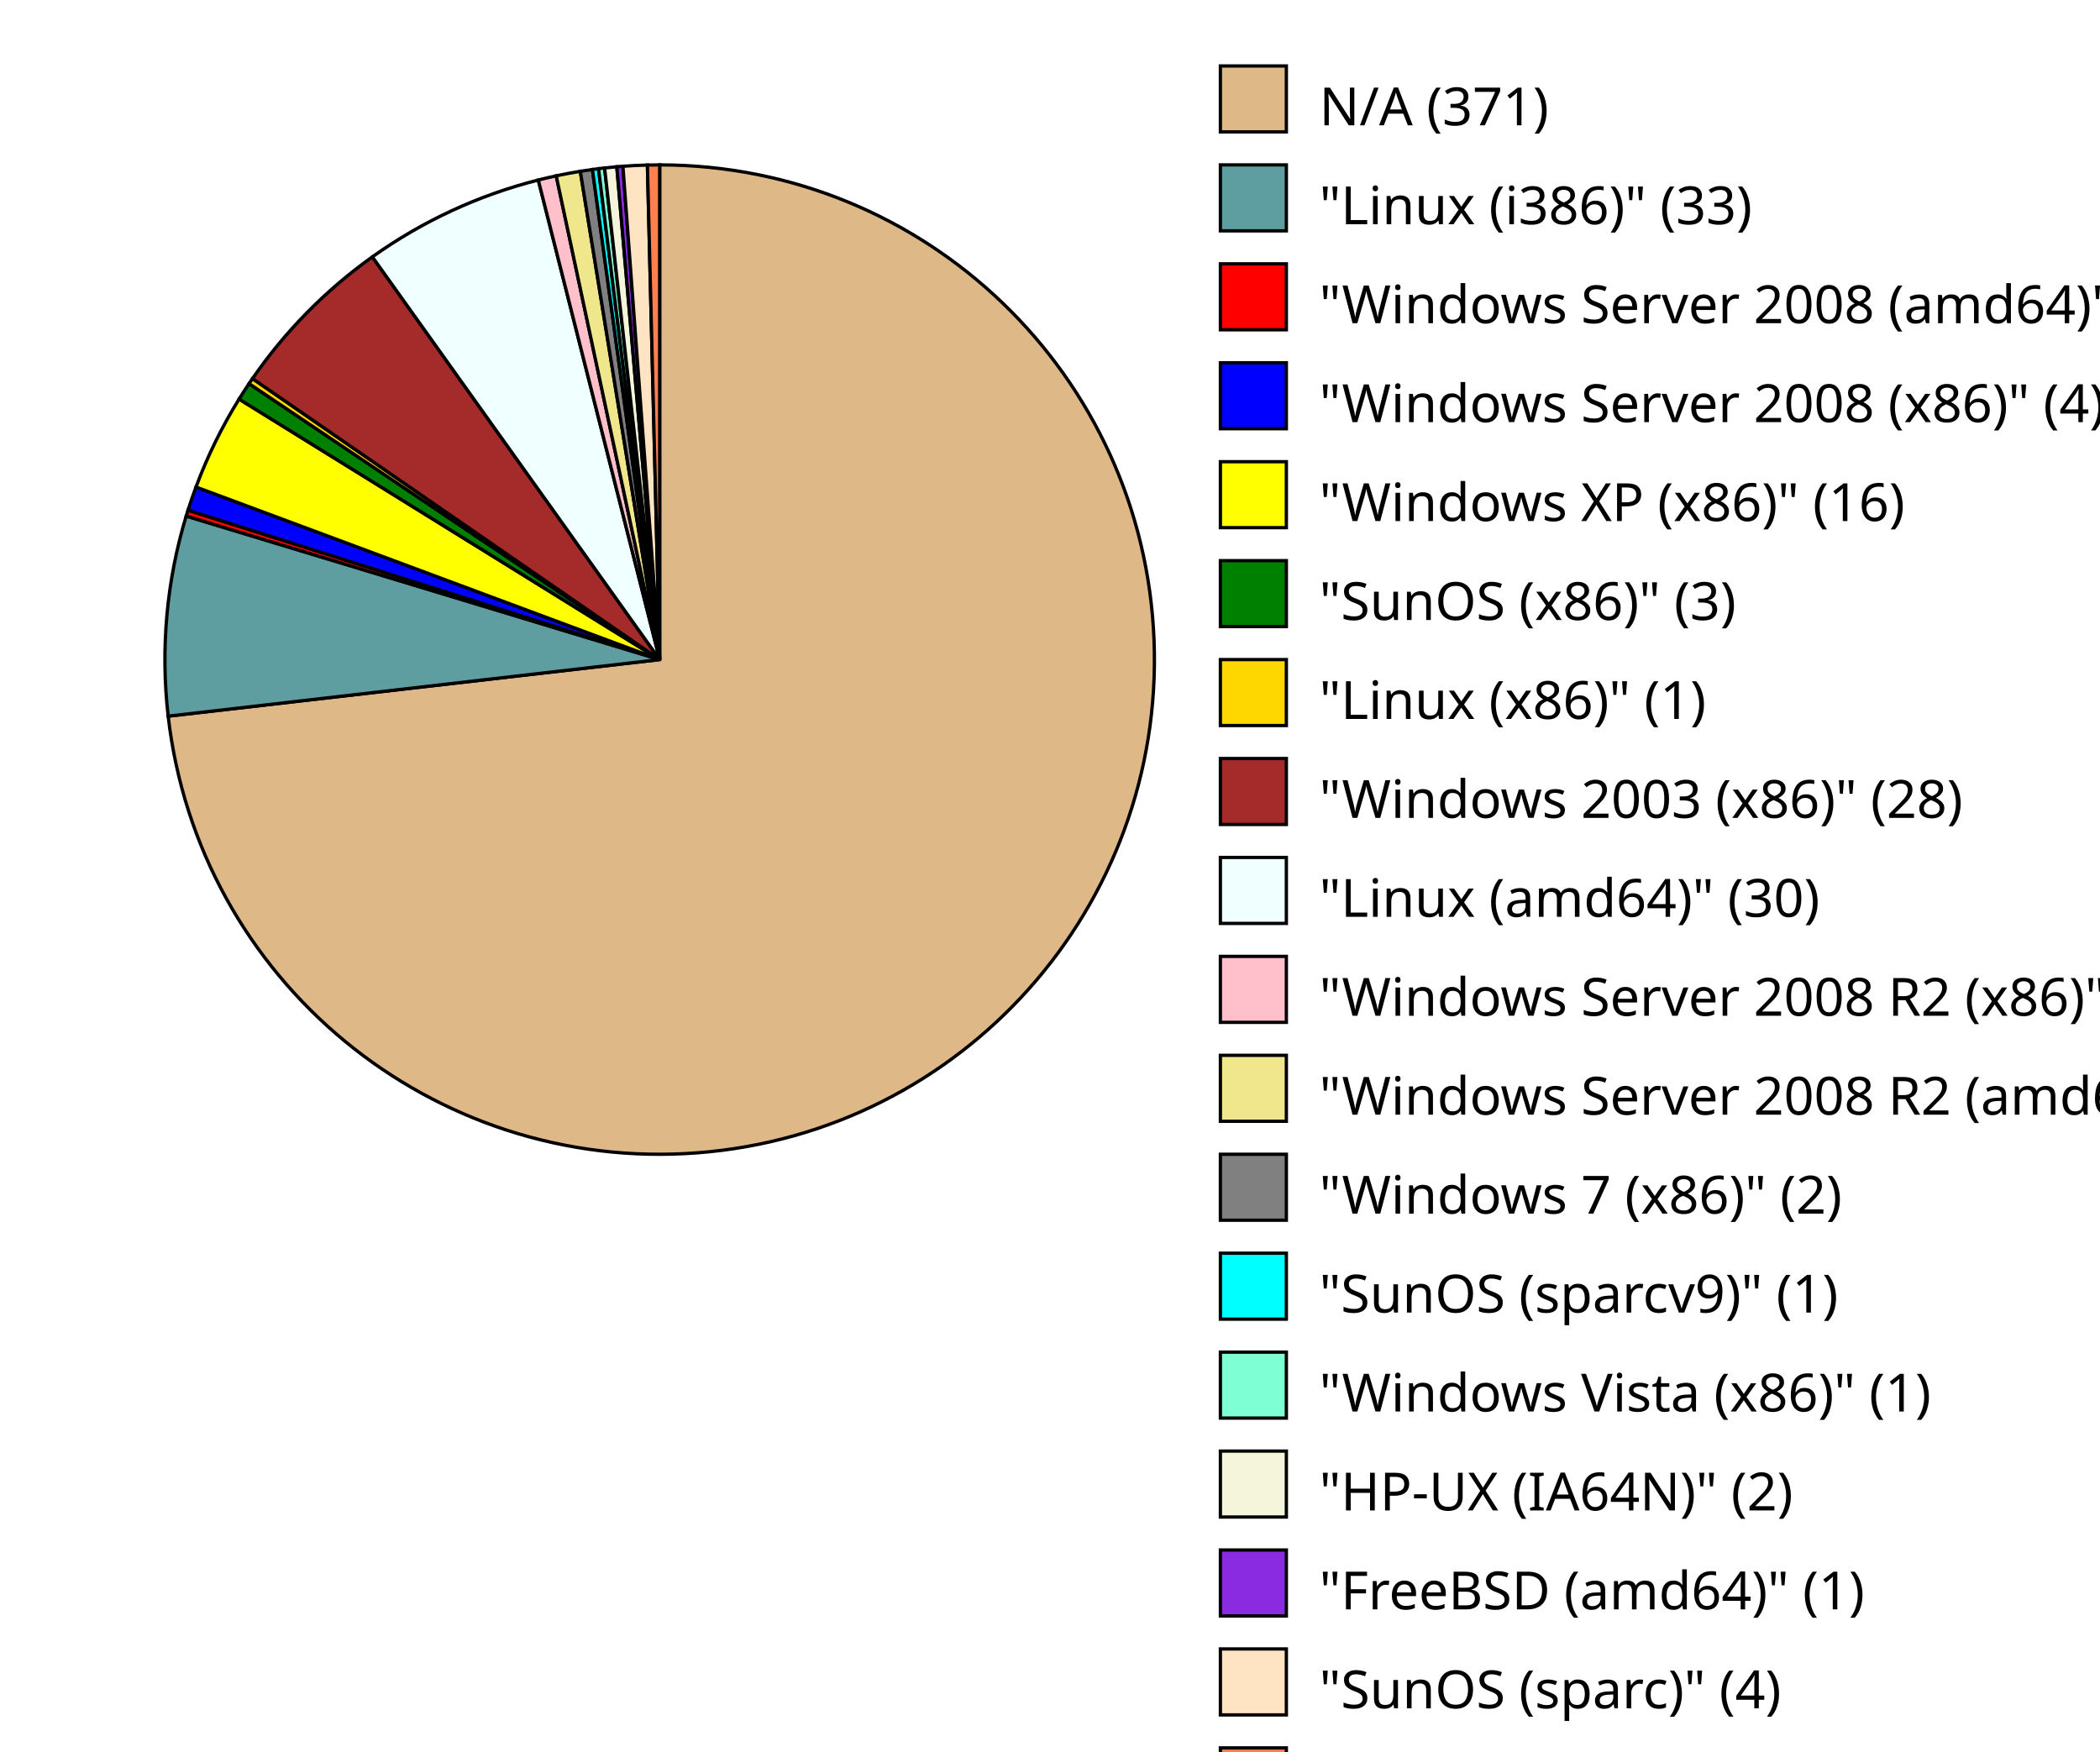
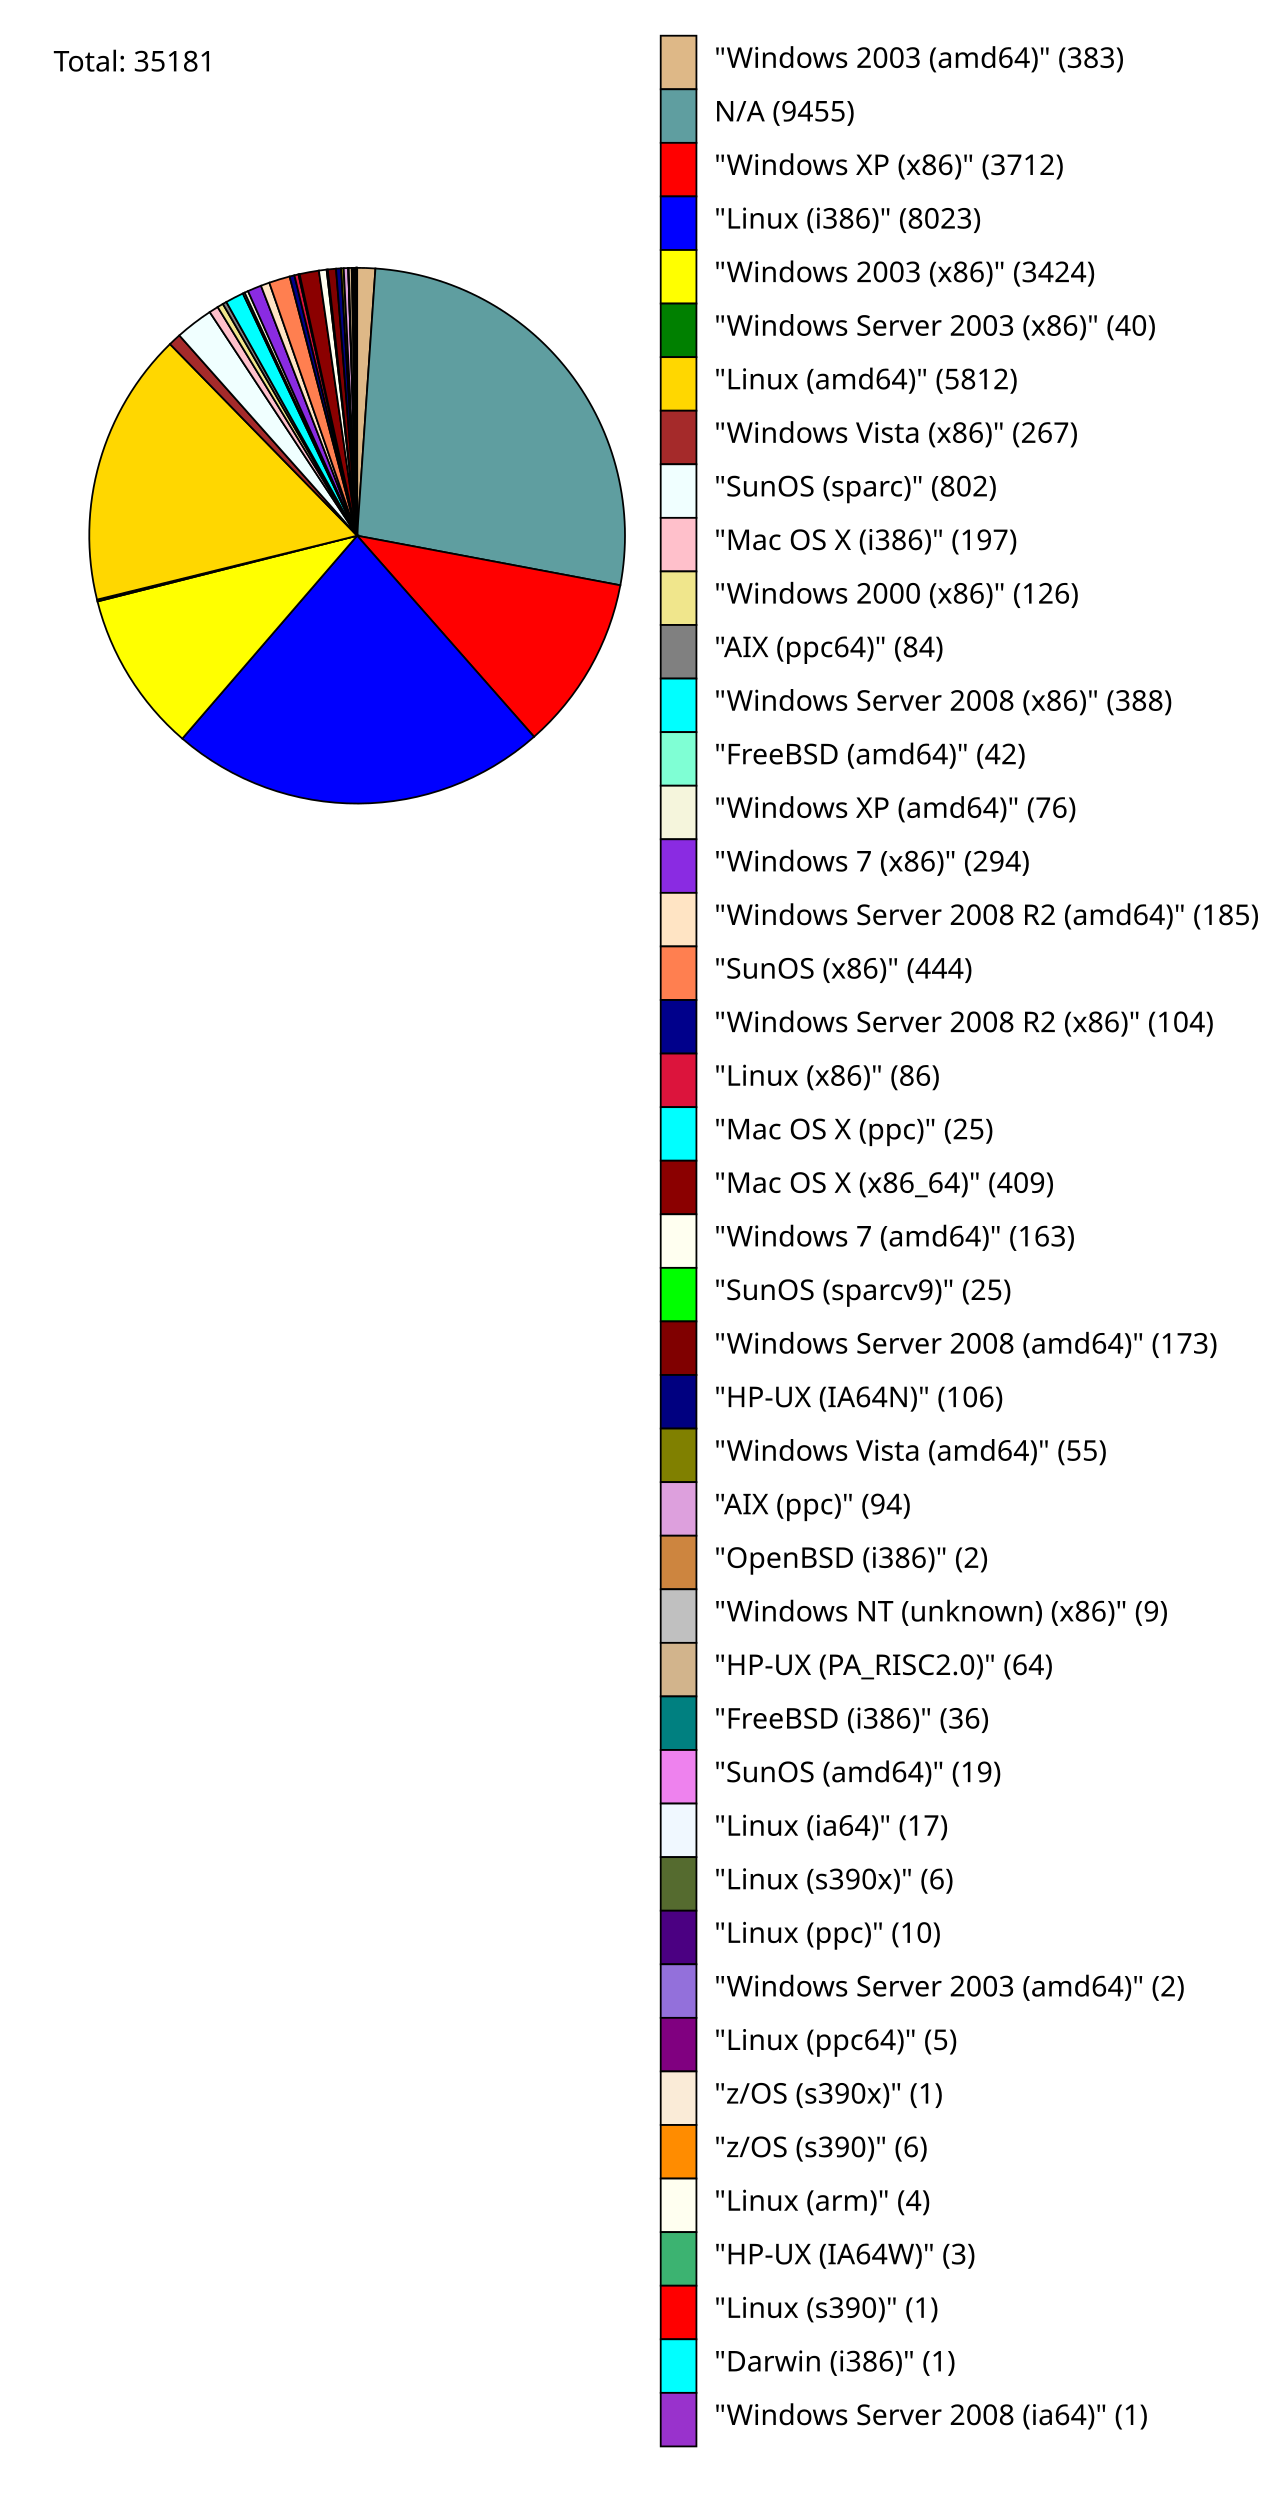
- <svg xmlns="http://www.w3.org/2000/svg" version="1.1" preserveAspectRatio="none">
-   <path d="M 200,200 L 200.0,50.0 A 150,150 0 1 1 50.984,217.157 Z" fill="BurlyWood" stroke="black" stroke-width="1" />
-   <rect x="370" y="20" width="20" height="20" fill="BurlyWood" stroke="black" stroke-width="1" />
-   <text x="400" y="38" font-family="sans-serif" font-size="16">N/A (371)</text>
-   <path d="M 200,200 L 50.984,217.157 A 150,150 0 0 1 56.451,156.485 Z" fill="CadetBlue" stroke="black" stroke-width="1" />
-   <rect x="370" y="50" width="20" height="20" fill="CadetBlue" stroke="black" stroke-width="1" />
-   <text x="400" y="68" font-family="sans-serif" font-size="16">"Linux (i386)" (33)</text>
-   <path d="M 200,200 L 56.451,156.485 A 150,150 0 0 1 57.001,154.709 Z" fill="red" stroke="black" stroke-width="1" />
-   <rect x="370" y="80" width="20" height="20" fill="red" stroke="black" stroke-width="1" />
-   <text x="400" y="98" font-family="sans-serif" font-size="16">"Windows Server 2008 (amd64)" (1)</text>
-   <path d="M 200,200 L 57.001,154.709 A 150,150 0 0 1 59.421,147.679 Z" fill="blue" stroke="black" stroke-width="1" />
-   <rect x="370" y="110" width="20" height="20" fill="blue" stroke="black" stroke-width="1" />
-   <text x="400" y="128" font-family="sans-serif" font-size="16">"Windows Server 2008 (x86)" (4)</text>
-   <path d="M 200,200 L 59.421,147.679 A 150,150 0 0 1 72.482,121.012 Z" fill="yellow" stroke="black" stroke-width="1" />
-   <rect x="370" y="140" width="20" height="20" fill="yellow" stroke="black" stroke-width="1" />
-   <text x="400" y="158" font-family="sans-serif" font-size="16">"Windows XP (x86)" (16)</text>
-   <path d="M 200,200 L 72.482,121.012 A 150,150 0 0 1 75.506,116.327 Z" fill="green" stroke="black" stroke-width="1" />
-   <rect x="370" y="170" width="20" height="20" fill="green" stroke="black" stroke-width="1" />
-   <text x="400" y="188" font-family="sans-serif" font-size="16">"SunOS (x86)" (3)</text>
-   <path d="M 200,200 L 75.506,116.327 A 150,150 0 0 1 76.552,114.79 Z" fill="gold" stroke="black" stroke-width="1" />
-   <rect x="370" y="200" width="20" height="20" fill="gold" stroke="black" stroke-width="1" />
-   <text x="400" y="218" font-family="sans-serif" font-size="16">"Linux (x86)" (1)</text>
-   <path d="M 200,200 L 76.552,114.79 A 150,150 0 0 1 112.888,77.887 Z" fill="brown" stroke="black" stroke-width="1" />
-   <rect x="370" y="230" width="20" height="20" fill="brown" stroke="black" stroke-width="1" />
-   <text x="400" y="248" font-family="sans-serif" font-size="16">"Windows 2003 (x86)" (28)</text>
-   <path d="M 200,200 L 112.888,77.887 A 150,150 0 0 1 163.201,54.584 Z" fill="Azure" stroke="black" stroke-width="1" />
-   <rect x="370" y="260" width="20" height="20" fill="Azure" stroke="black" stroke-width="1" />
-   <text x="400" y="278" font-family="sans-serif" font-size="16">"Linux (amd64)" (30)</text>
-   <path d="M 200,200 L 163.201,54.584 A 150,150 0 0 1 168.631,53.317 Z" fill="pink" stroke="black" stroke-width="1" />
-   <rect x="370" y="290" width="20" height="20" fill="pink" stroke="black" stroke-width="1" />
-   <text x="400" y="308" font-family="sans-serif" font-size="16">"Windows Server 2008 R2 (x86)" (3)</text>
-   <path d="M 200,200 L 168.631,53.317 A 150,150 0 0 1 175.938,51.942 Z" fill="khaki" stroke="black" stroke-width="1" />
-   <rect x="370" y="320" width="20" height="20" fill="khaki" stroke="black" stroke-width="1" />
-   <text x="400" y="338" font-family="sans-serif" font-size="16">"Windows Server 2008 R2 (amd64)" (4)</text>
-   <path d="M 200,200 L 175.938,51.942 A 150,150 0 0 1 179.615,51.392 Z" fill="gray" stroke="black" stroke-width="1" />
-   <rect x="370" y="350" width="20" height="20" fill="gray" stroke="black" stroke-width="1" />
-   <text x="400" y="368" font-family="sans-serif" font-size="16">"Windows 7 (x86)" (2)</text>
-   <path d="M 200,200 L 179.615,51.392 A 150,150 0 0 1 181.458,51.15 Z" fill="Aqua" stroke="black" stroke-width="1" />
-   <rect x="370" y="380" width="20" height="20" fill="Aqua" stroke="black" stroke-width="1" />
-   <text x="400" y="398" font-family="sans-serif" font-size="16">"SunOS (sparcv9)" (1)</text>
-   <path d="M 200,200 L 181.458,51.15 A 150,150 0 0 1 183.304,50.932 Z" fill="Aquamarine" stroke="black" stroke-width="1" />
-   <rect x="370" y="410" width="20" height="20" fill="Aquamarine" stroke="black" stroke-width="1" />
-   <text x="400" y="428" font-family="sans-serif" font-size="16">"Windows Vista (x86)" (1)</text>
-   <path d="M 200,200 L 183.304,50.932 A 150,150 0 0 1 187.004,50.564 Z" fill="beige" stroke="black" stroke-width="1" />
-   <rect x="370" y="440" width="20" height="20" fill="beige" stroke="black" stroke-width="1" />
-   <text x="400" y="458" font-family="sans-serif" font-size="16">"HP-UX (IA64N)" (2)</text>
-   <path d="M 200,200 L 187.004,50.564 A 150,150 0 0 1 188.857,50.414 Z" fill="blueviolet" stroke="black" stroke-width="1" />
-   <rect x="370" y="470" width="20" height="20" fill="blueviolet" stroke="black" stroke-width="1" />
-   <text x="400" y="488" font-family="sans-serif" font-size="16">"FreeBSD (amd64)" (1)</text>
-   <path d="M 200,200 L 188.857,50.414 A 150,150 0 0 1 196.283,50.046 Z" fill="Bisque" stroke="black" stroke-width="1" />
-   <rect x="370" y="500" width="20" height="20" fill="Bisque" stroke="black" stroke-width="1" />
-   <text x="400" y="518" font-family="sans-serif" font-size="16">"SunOS (sparc)" (4)</text>
-   <path d="M 200,200 L 196.283,50.046 A 150,150 0 0 1 200,50.0 Z" fill="coral" stroke="black" stroke-width="1" />
-   <rect x="370" y="530" width="20" height="20" fill="coral" stroke="black" stroke-width="1" />
-   <text x="400" y="548" font-family="sans-serif" font-size="16">"Mac OS X (x86_64)" (2)</text>
+ <svg xmlns="http://www.w3.org/2000/svg" version="1.1" preserveAspectRatio="none" viewBox="0 0 720 1400">
+   <text x="30" y="40" font-family="sans-serif" font-size="16">Total: 35181</text>
+   <path d="M 200,300 L 200.0,150.0 A 150,150 0 0 1 210.252,150.351 Z" fill="BurlyWood" stroke="black" stroke-width="1" />
+   <rect x="370" y="20" width="20" height="30" fill="BurlyWood" stroke="black" stroke-width="1" />
+   <text x="400" y="38" font-family="sans-serif" font-size="16">"Windows 2003 (amd64)" (383)</text>
+   <path d="M 200,300 L 210.252,150.351 A 150,150 0 0 1 347.406,327.773 Z" fill="CadetBlue" stroke="black" stroke-width="1" />
+   <rect x="370" y="50" width="20" height="30" fill="CadetBlue" stroke="black" stroke-width="1" />
+   <text x="400" y="68" font-family="sans-serif" font-size="16">N/A (9455)</text>
+   <path d="M 200,300 L 347.406,327.773 A 150,150 0 0 1 299.09,412.611 Z" fill="red" stroke="black" stroke-width="1" />
+   <rect x="370" y="80" width="20" height="30" fill="red" stroke="black" stroke-width="1" />
+   <text x="400" y="98" font-family="sans-serif" font-size="16">"Windows XP (x86)" (3712)</text>
+   <path d="M 200,300 L 299.09,412.611 A 150,150 0 0 1 102.082,413.631 Z" fill="blue" stroke="black" stroke-width="1" />
+   <rect x="370" y="110" width="20" height="30" fill="blue" stroke="black" stroke-width="1" />
+   <text x="400" y="128" font-family="sans-serif" font-size="16">"Linux (i386)" (8023)</text>
+   <path d="M 200,300 L 102.082,413.631 A 150,150 0 0 1 54.59,336.824 Z" fill="yellow" stroke="black" stroke-width="1" />
+   <rect x="370" y="140" width="20" height="30" fill="yellow" stroke="black" stroke-width="1" />
+   <text x="400" y="158" font-family="sans-serif" font-size="16">"Windows 2003 (x86)" (3424)</text>
+   <path d="M 200,300 L 54.59,336.824 A 150,150 0 0 1 54.331,335.784 Z" fill="green" stroke="black" stroke-width="1" />
+   <rect x="370" y="170" width="20" height="30" fill="green" stroke="black" stroke-width="1" />
+   <text x="400" y="188" font-family="sans-serif" font-size="16">"Windows Server 2003 (x86)" (40)</text>
+   <path d="M 200,300 L 54.331,335.784 A 150,150 0 0 1 95.184,192.698 Z" fill="gold" stroke="black" stroke-width="1" />
+   <rect x="370" y="200" width="20" height="30" fill="gold" stroke="black" stroke-width="1" />
+   <text x="400" y="218" font-family="sans-serif" font-size="16">"Linux (amd64)" (5812)</text>
+   <path d="M 200,300 L 95.184,192.698 A 150,150 0 0 1 100.418,187.824 Z" fill="brown" stroke="black" stroke-width="1" />
+   <rect x="370" y="230" width="20" height="30" fill="brown" stroke="black" stroke-width="1" />
+   <text x="400" y="248" font-family="sans-serif" font-size="16">"Windows Vista (x86)" (267)</text>
+   <path d="M 200,300 L 100.418,187.824 A 150,150 0 0 1 117.451,174.758 Z" fill="Azure" stroke="black" stroke-width="1" />
+   <rect x="370" y="260" width="20" height="30" fill="Azure" stroke="black" stroke-width="1" />
+   <text x="400" y="278" font-family="sans-serif" font-size="16">"SunOS (sparc)" (802)</text>
+   <path d="M 200,300 L 117.451,174.758 A 150,150 0 0 1 121.907,171.932 Z" fill="pink" stroke="black" stroke-width="1" />
+   <rect x="370" y="290" width="20" height="30" fill="pink" stroke="black" stroke-width="1" />
+   <text x="400" y="308" font-family="sans-serif" font-size="16">"Mac OS X (i386)" (197)</text>
+   <path d="M 200,300 L 121.907,171.932 A 150,150 0 0 1 124.809,170.207 Z" fill="khaki" stroke="black" stroke-width="1" />
+   <rect x="370" y="320" width="20" height="30" fill="khaki" stroke="black" stroke-width="1" />
+   <text x="400" y="338" font-family="sans-serif" font-size="16">"Windows 2000 (x86)" (126)</text>
+   <path d="M 200,300 L 124.809,170.207 A 150,150 0 0 1 126.764,169.093 Z" fill="gray" stroke="black" stroke-width="1" />
+   <rect x="370" y="350" width="20" height="30" fill="gray" stroke="black" stroke-width="1" />
+   <text x="400" y="368" font-family="sans-serif" font-size="16">"AIX (ppc64)" (84)</text>
+   <path d="M 200,300 L 126.764,169.093 A 150,150 0 0 1 136.004,164.337 Z" fill="Aqua" stroke="black" stroke-width="1" />
+   <rect x="370" y="380" width="20" height="30" fill="Aqua" stroke="black" stroke-width="1" />
+   <text x="400" y="398" font-family="sans-serif" font-size="16">"Windows Server 2008 (x86)" (388)</text>
+   <path d="M 200,300 L 136.004,164.337 A 150,150 0 0 1 137.023,163.861 Z" fill="Aquamarine" stroke="black" stroke-width="1" />
+   <rect x="370" y="410" width="20" height="30" fill="Aquamarine" stroke="black" stroke-width="1" />
+   <text x="400" y="428" font-family="sans-serif" font-size="16">"FreeBSD (amd64)" (42)</text>
+   <path d="M 200,300 L 137.023,163.861 A 150,150 0 0 1 138.877,163.018 Z" fill="beige" stroke="black" stroke-width="1" />
+   <rect x="370" y="440" width="20" height="30" fill="beige" stroke="black" stroke-width="1" />
+   <text x="400" y="458" font-family="sans-serif" font-size="16">"Windows XP (amd64)" (76)</text>
+   <path d="M 200,300 L 138.877,163.018 A 150,150 0 0 1 146.15,159.999 Z" fill="blueviolet" stroke="black" stroke-width="1" />
+   <rect x="370" y="470" width="20" height="30" fill="blueviolet" stroke="black" stroke-width="1" />
+   <text x="400" y="488" font-family="sans-serif" font-size="16">"Windows 7 (x86)" (294)</text>
+   <path d="M 200,300 L 146.15,159.999 A 150,150 0 0 1 150.805,158.297 Z" fill="Bisque" stroke="black" stroke-width="1" />
+   <rect x="370" y="500" width="20" height="30" fill="Bisque" stroke="black" stroke-width="1" />
+   <text x="400" y="518" font-family="sans-serif" font-size="16">"Windows Server 2008 R2 (amd64)" (185)</text>
+   <path d="M 200,300 L 150.805,158.297 A 150,150 0 0 1 162.184,154.845 Z" fill="coral" stroke="black" stroke-width="1" />
+   <rect x="370" y="530" width="20" height="30" fill="coral" stroke="black" stroke-width="1" />
+   <text x="400" y="548" font-family="sans-serif" font-size="16">"SunOS (x86)" (444)</text>
+   <path d="M 200,300 L 162.184,154.845 A 150,150 0 0 1 164.886,154.168 Z" fill="darkblue" stroke="black" stroke-width="1" />
+   <rect x="370" y="560" width="20" height="30" fill="darkblue" stroke="black" stroke-width="1" />
+   <text x="400" y="578" font-family="sans-serif" font-size="16">"Windows Server 2008 R2 (x86)" (104)</text>
+   <path d="M 200,300 L 164.886,154.168 A 150,150 0 0 1 167.13,153.646 Z" fill="crimson" stroke="black" stroke-width="1" />
+   <rect x="370" y="590" width="20" height="30" fill="crimson" stroke="black" stroke-width="1" />
+   <text x="400" y="608" font-family="sans-serif" font-size="16">"Linux (x86)" (86)</text>
+   <path d="M 200,300 L 167.13,153.646 A 150,150 0 0 1 167.784,153.5 Z" fill="cyan" stroke="black" stroke-width="1" />
+   <rect x="370" y="620" width="20" height="30" fill="cyan" stroke="black" stroke-width="1" />
+   <text x="400" y="638" font-family="sans-serif" font-size="16">"Mac OS X (ppc)" (25)</text>
+   <path d="M 200,300 L 167.784,153.5 A 150,150 0 0 1 178.562,151.54 Z" fill="darkred" stroke="black" stroke-width="1" />
+   <rect x="370" y="650" width="20" height="30" fill="darkred" stroke="black" stroke-width="1" />
+   <text x="400" y="668" font-family="sans-serif" font-size="16">"Mac OS X (x86_64)" (409)</text>
+   <path d="M 200,300 L 178.562,151.54 A 150,150 0 0 1 182.892,150.979 Z" fill="ivory" stroke="black" stroke-width="1" />
+   <rect x="370" y="680" width="20" height="30" fill="ivory" stroke="black" stroke-width="1" />
+   <text x="400" y="698" font-family="sans-serif" font-size="16">"Windows 7 (amd64)" (163)</text>
+   <path d="M 200,300 L 182.892,150.979 A 150,150 0 0 1 183.558,150.904 Z" fill="lime" stroke="black" stroke-width="1" />
+   <rect x="370" y="710" width="20" height="30" fill="lime" stroke="black" stroke-width="1" />
+   <text x="400" y="728" font-family="sans-serif" font-size="16">"SunOS (sparcv9)" (25)</text>
+   <path d="M 200,300 L 183.558,150.904 A 150,150 0 0 1 188.171,150.467 Z" fill="maroon" stroke="black" stroke-width="1" />
+   <rect x="370" y="740" width="20" height="30" fill="maroon" stroke="black" stroke-width="1" />
+   <text x="400" y="758" font-family="sans-serif" font-size="16">"Windows Server 2008 (amd64)" (173)</text>
+   <path d="M 200,300 L 188.171,150.467 A 150,150 0 0 1 191.004,150.27 Z" fill="navy" stroke="black" stroke-width="1" />
+   <rect x="370" y="770" width="20" height="30" fill="navy" stroke="black" stroke-width="1" />
+   <text x="400" y="788" font-family="sans-serif" font-size="16">"HP-UX (IA64N)" (106)</text>
+   <path d="M 200,300 L 191.004,150.27 A 150,150 0 0 1 192.475,150.189 Z" fill="olive" stroke="black" stroke-width="1" />
+   <rect x="370" y="800" width="20" height="30" fill="olive" stroke="black" stroke-width="1" />
+   <text x="400" y="818" font-family="sans-serif" font-size="16">"Windows Vista (amd64)" (55)</text>
+   <path d="M 200,300 L 192.475,150.189 A 150,150 0 0 1 194.991,150.084 Z" fill="plum" stroke="black" stroke-width="1" />
+   <rect x="370" y="830" width="20" height="30" fill="plum" stroke="black" stroke-width="1" />
+   <text x="400" y="848" font-family="sans-serif" font-size="16">"AIX (ppc)" (94)</text>
+   <path d="M 200,300 L 194.991,150.084 A 150,150 0 0 1 195.045,150.082 Z" fill="peru" stroke="black" stroke-width="1" />
+   <rect x="370" y="860" width="20" height="30" fill="peru" stroke="black" stroke-width="1" />
+   <text x="400" y="878" font-family="sans-serif" font-size="16">"OpenBSD (i386)" (2)</text>
+   <path d="M 200,300 L 195.045,150.082 A 150,150 0 0 1 195.286,150.074 Z" fill="silver" stroke="black" stroke-width="1" />
+   <rect x="370" y="890" width="20" height="30" fill="silver" stroke="black" stroke-width="1" />
+   <text x="400" y="908" font-family="sans-serif" font-size="16">"Windows NT (unknown) (x86)" (9)</text>
+   <path d="M 200,300 L 195.286,150.074 A 150,150 0 0 1 197,150.03 Z" fill="tan" stroke="black" stroke-width="1" />
+   <rect x="370" y="920" width="20" height="30" fill="tan" stroke="black" stroke-width="1" />
+   <text x="400" y="938" font-family="sans-serif" font-size="16">"HP-UX (PA_RISC2.0)" (64)</text>
+   <path d="M 200,300 L 197,150.03 A 150,150 0 0 1 197.964,150.014 Z" fill="teal" stroke="black" stroke-width="1" />
+   <rect x="370" y="950" width="20" height="30" fill="teal" stroke="black" stroke-width="1" />
+   <text x="400" y="968" font-family="sans-serif" font-size="16">"FreeBSD (i386)" (36)</text>
+   <path d="M 200,300 L 197.964,150.014 A 150,150 0 0 1 198.473,150.008 Z" fill="violet" stroke="black" stroke-width="1" />
+   <rect x="370" y="980" width="20" height="30" fill="violet" stroke="black" stroke-width="1" />
+   <text x="400" y="998" font-family="sans-serif" font-size="16">"SunOS (amd64)" (19)</text>
+   <path d="M 200,300 L 198.473,150.008 A 150,150 0 0 1 198.928,150.004 Z" fill="AliceBlue" stroke="black" stroke-width="1" />
+   <rect x="370" y="1010" width="20" height="30" fill="AliceBlue" stroke="black" stroke-width="1" />
+   <text x="400" y="1028" font-family="sans-serif" font-size="16">"Linux (ia64)" (17)</text>
+   <path d="M 200,300 L 198.928,150.004 A 150,150 0 0 1 199.089,150.003 Z" fill="DarkOliveGreen" stroke="black" stroke-width="1" />
+   <rect x="370" y="1040" width="20" height="30" fill="DarkOliveGreen" stroke="black" stroke-width="1" />
+   <text x="400" y="1058" font-family="sans-serif" font-size="16">"Linux (s390x)" (6)</text>
+   <path d="M 200,300 L 199.089,150.003 A 150,150 0 0 1 199.357,150.001 Z" fill="Indigo" stroke="black" stroke-width="1" />
+   <rect x="370" y="1070" width="20" height="30" fill="Indigo" stroke="black" stroke-width="1" />
+   <text x="400" y="1088" font-family="sans-serif" font-size="16">"Linux (ppc)" (10)</text>
+   <path d="M 200,300 L 199.357,150.001 A 150,150 0 0 1 199.411,150.001 Z" fill="MediumPurple" stroke="black" stroke-width="1" />
+   <rect x="370" y="1100" width="20" height="30" fill="MediumPurple" stroke="black" stroke-width="1" />
+   <text x="400" y="1118" font-family="sans-serif" font-size="16">"Windows Server 2003 (amd64)" (2)</text>
+   <path d="M 200,300 L 199.411,150.001 A 150,150 0 0 1 199.545,150.001 Z" fill="Purple" stroke="black" stroke-width="1" />
+   <rect x="370" y="1130" width="20" height="30" fill="Purple" stroke="black" stroke-width="1" />
+   <text x="400" y="1148" font-family="sans-serif" font-size="16">"Linux (ppc64)" (5)</text>
+   <path d="M 200,300 L 199.545,150.001 A 150,150 0 0 1 199.571,150.001 Z" fill="AntiqueWhite" stroke="black" stroke-width="1" />
+   <rect x="370" y="1160" width="20" height="30" fill="AntiqueWhite" stroke="black" stroke-width="1" />
+   <text x="400" y="1178" font-family="sans-serif" font-size="16">"z/OS (s390x)" (1)</text>
+   <path d="M 200,300 L 199.571,150.001 A 150,150 0 0 1 199.732,150 Z" fill="DarkOrange" stroke="black" stroke-width="1" />
+   <rect x="370" y="1190" width="20" height="30" fill="DarkOrange" stroke="black" stroke-width="1" />
+   <text x="400" y="1208" font-family="sans-serif" font-size="16">"z/OS (s390)" (6)</text>
+   <path d="M 200,300 L 199.732,150 A 150,150 0 0 1 199.839,150 Z" fill="Ivory" stroke="black" stroke-width="1" />
+   <rect x="370" y="1220" width="20" height="30" fill="Ivory" stroke="black" stroke-width="1" />
+   <text x="400" y="1238" font-family="sans-serif" font-size="16">"Linux (arm)" (4)</text>
+   <path d="M 200,300 L 199.839,150 A 150,150 0 0 1 199.92,150 Z" fill="MediumSeaGreen" stroke="black" stroke-width="1" />
+   <rect x="370" y="1250" width="20" height="30" fill="MediumSeaGreen" stroke="black" stroke-width="1" />
+   <text x="400" y="1268" font-family="sans-serif" font-size="16">"HP-UX (IA64W)" (3)</text>
+   <path d="M 200,300 L 199.92,150 A 150,150 0 0 1 199.946,150 Z" fill="Red" stroke="black" stroke-width="1" />
+   <rect x="370" y="1280" width="20" height="30" fill="Red" stroke="black" stroke-width="1" />
+   <text x="400" y="1298" font-family="sans-serif" font-size="16">"Linux (s390)" (1)</text>
+   <path d="M 200,300 L 199.946,150 A 150,150 0 0 1 199.973,150 Z" fill="Aqua" stroke="black" stroke-width="1" />
+   <rect x="370" y="1310" width="20" height="30" fill="Aqua" stroke="black" stroke-width="1" />
+   <text x="400" y="1328" font-family="sans-serif" font-size="16">"Darwin (i386)" (1)</text>
+   <path d="M 200,300 L 199.973,150 A 150,150 0 0 1 200,150.0 Z" fill="DarkOrchid" stroke="black" stroke-width="1" />
+   <rect x="370" y="1340" width="20" height="30" fill="DarkOrchid" stroke="black" stroke-width="1" />
+   <text x="400" y="1358" font-family="sans-serif" font-size="16">"Windows Server 2008 (ia64)" (1)</text>
</svg>
